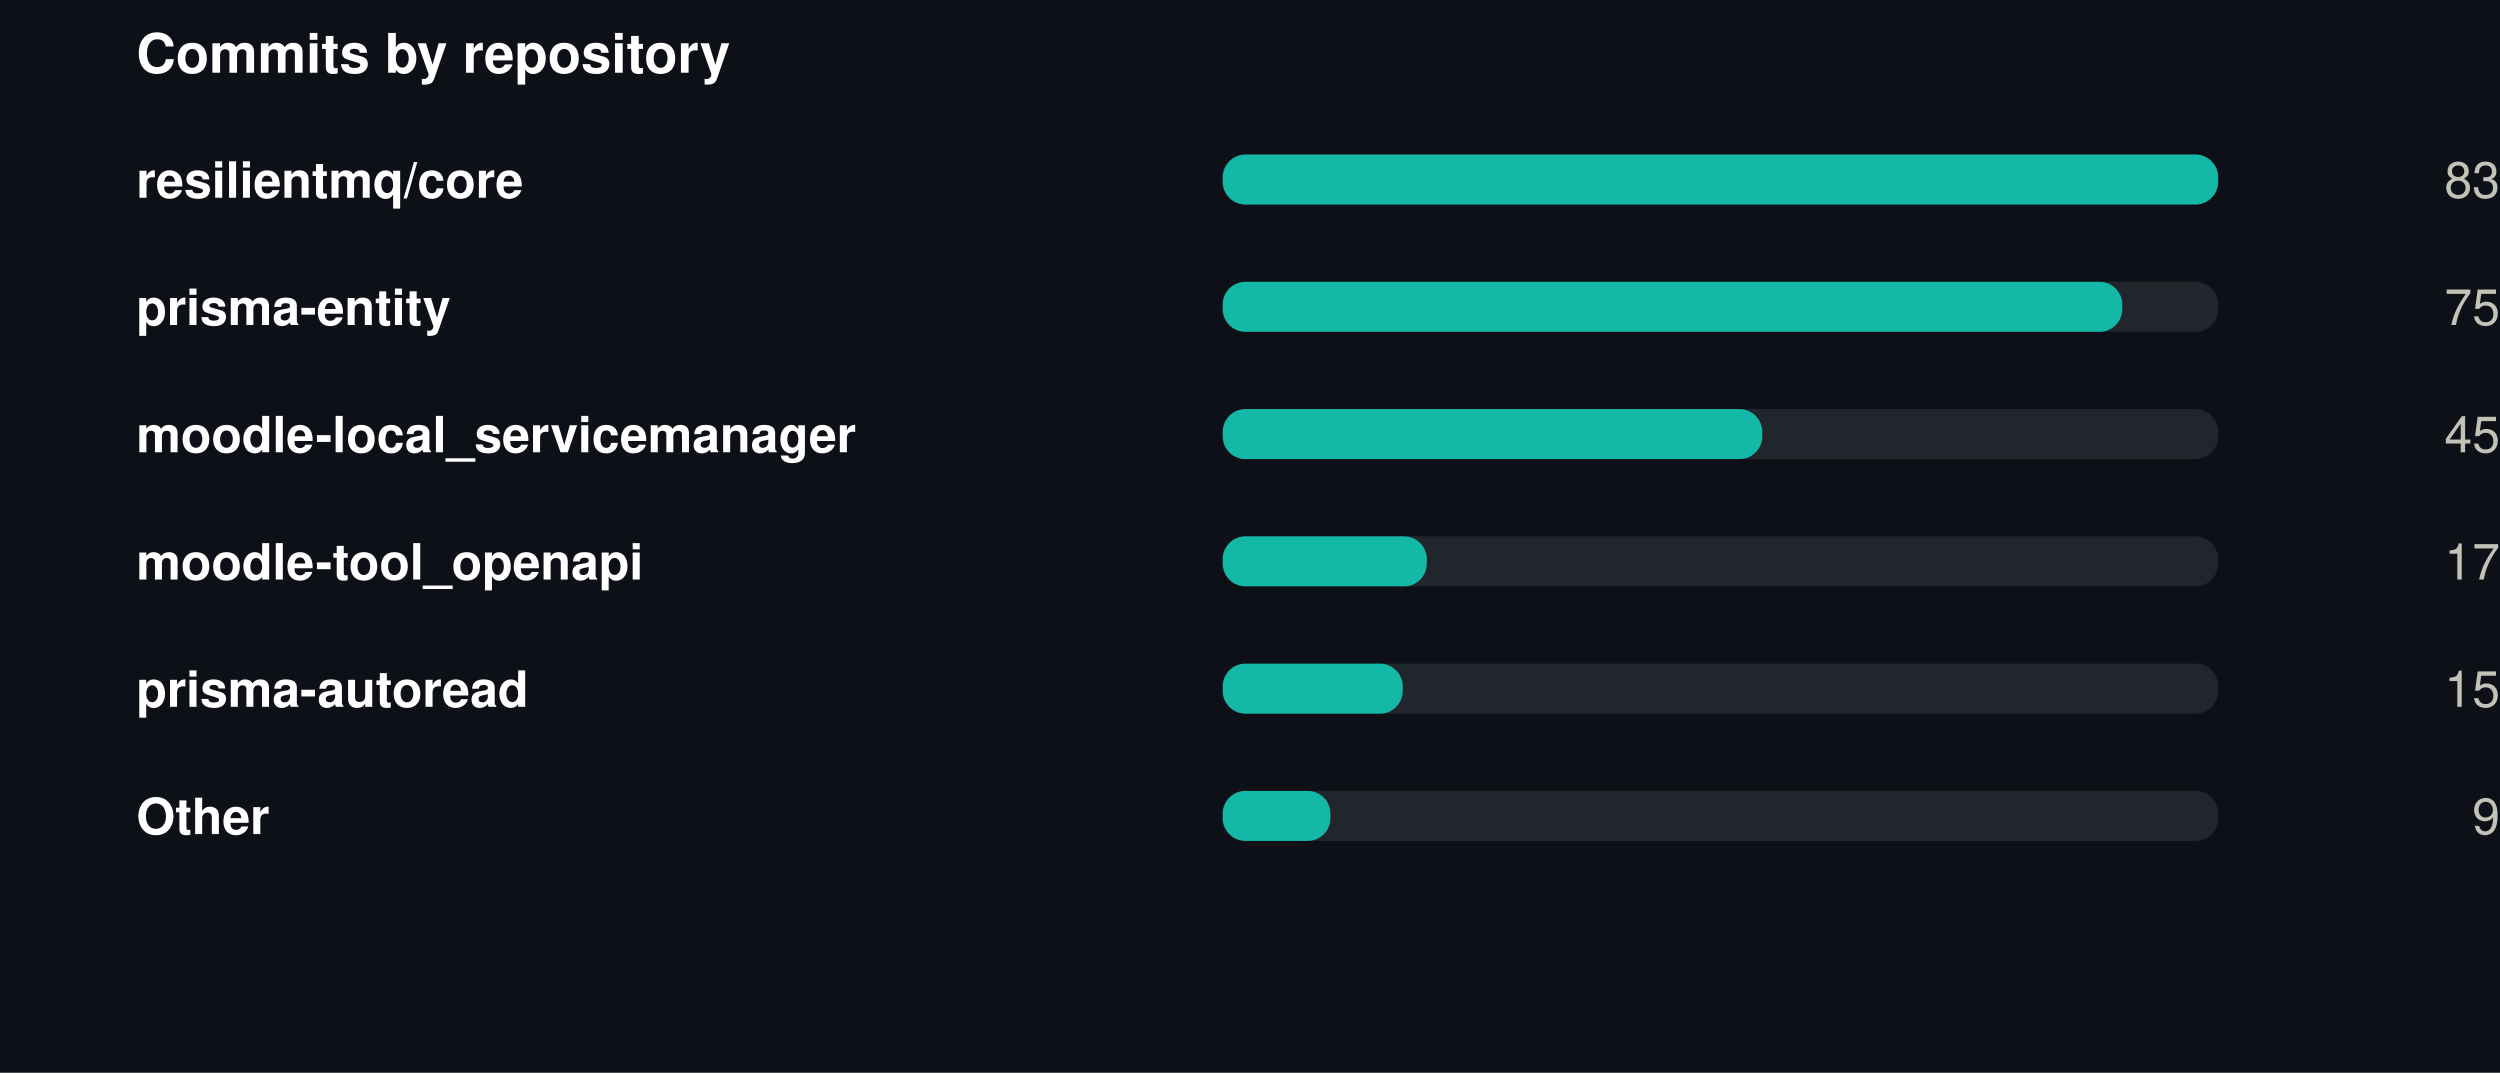
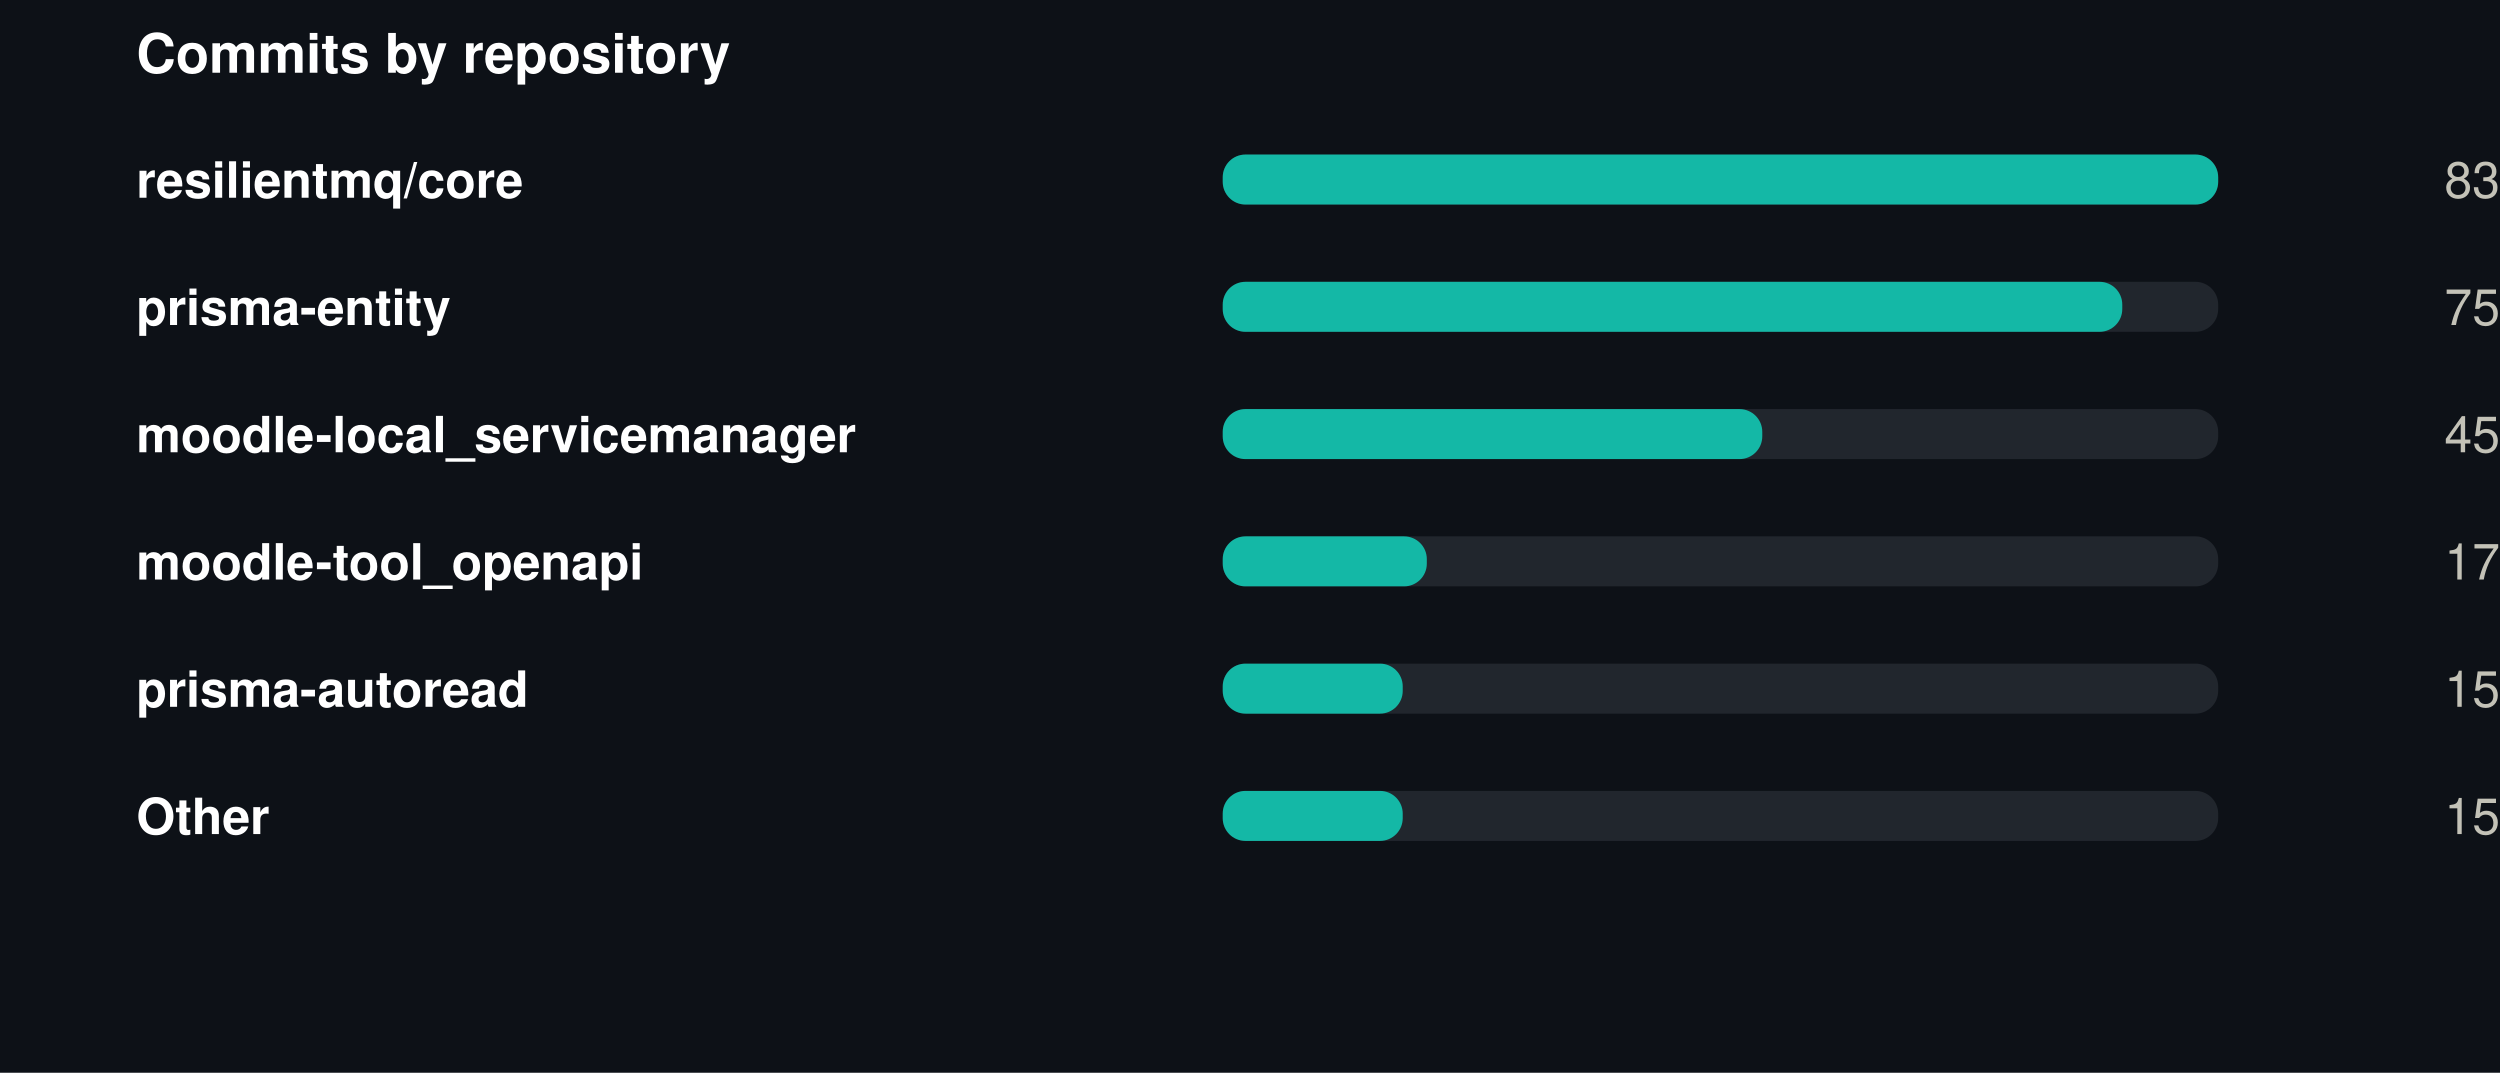
<svg xmlns="http://www.w3.org/2000/svg" width="550" height="236" viewBox="0 0 550 236" role="img">
  <rect width="550" height="236" fill="#0d1117" />
  <style>
@keyframes grow{from{transform:scaleX(0)}}
@keyframes rise{from{opacity:0;transform:translateY(9px)}}
@keyframes fade{from{opacity:0}}
@keyframes draw{to{stroke-dashoffset:0}}
.bar{transform-box:fill-box;transform-origin:left center;animation:grow .9s cubic-bezier(.22,1,.36,1) var(--d,0s) both}
.rise{animation:rise .7s cubic-bezier(.22,1,.36,1) var(--d,0s) both}
.fade{animation:fade .8s ease-out var(--d,0s) both}
.draw{animation:draw 1.7s ease-out .1s both}
@media (prefers-reduced-motion:reduce){
.bar,.rise,.fade,.draw{animation:none;transform:none;opacity:1;stroke-dashoffset:0}
}
</style>
  <g transform="translate(30,0)">
    <text x="0" y="16" font-family="-apple-system,BlinkMacSystemFont,'Segoe UI',Helvetica,Arial,sans-serif" font-size="12" font-weight="700" fill="#ffffff" text-anchor="start">Commits by repository</text>
    <text x="0" y="43.5" font-family="-apple-system,BlinkMacSystemFont,'Segoe UI',Helvetica,Arial,sans-serif" font-size="11" font-weight="600" fill="#ffffff" text-anchor="start">resilientmq/core</text>
    <rect x="239" y="34" width="219" height="11" rx="5" fill="#21262d" />
    <rect class="bar" style="--d:0.00s" x="239" y="34" width="219.0" height="11" rx="5" fill="#14b8a6" />
    <g class="fade" style="--d:0.00s">
      <text x="520" y="43.5" font-family="-apple-system,BlinkMacSystemFont,'Segoe UI',Helvetica,Arial,sans-serif" font-size="11" font-weight="400" fill="#c3c2b7" text-anchor="end">83</text>
    </g>
    <text x="0" y="71.5" font-family="-apple-system,BlinkMacSystemFont,'Segoe UI',Helvetica,Arial,sans-serif" font-size="11" font-weight="600" fill="#ffffff" text-anchor="start">prisma-entity</text>
    <rect x="239" y="62" width="219" height="11" rx="5" fill="#21262d" />
    <rect class="bar" style="--d:0.07s" x="239" y="62" width="197.9" height="11" rx="5" fill="#14b8a6" />
    <g class="fade" style="--d:0.07s">
      <text x="520" y="71.5" font-family="-apple-system,BlinkMacSystemFont,'Segoe UI',Helvetica,Arial,sans-serif" font-size="11" font-weight="400" fill="#c3c2b7" text-anchor="end">75</text>
    </g>
    <text x="0" y="99.5" font-family="-apple-system,BlinkMacSystemFont,'Segoe UI',Helvetica,Arial,sans-serif" font-size="11" font-weight="600" fill="#ffffff" text-anchor="start">moodle-local_servicemanager</text>
    <rect x="239" y="90" width="219" height="11" rx="5" fill="#21262d" />
    <rect class="bar" style="--d:0.14s" x="239" y="90" width="118.7" height="11" rx="5" fill="#14b8a6" />
    <g class="fade" style="--d:0.14s">
      <text x="520" y="99.5" font-family="-apple-system,BlinkMacSystemFont,'Segoe UI',Helvetica,Arial,sans-serif" font-size="11" font-weight="400" fill="#c3c2b7" text-anchor="end">45</text>
    </g>
    <text x="0" y="127.5" font-family="-apple-system,BlinkMacSystemFont,'Segoe UI',Helvetica,Arial,sans-serif" font-size="11" font-weight="600" fill="#ffffff" text-anchor="start">moodle-tool_openapi</text>
    <rect x="239" y="118" width="219" height="11" rx="5" fill="#21262d" />
    <rect class="bar" style="--d:0.21s" x="239" y="118" width="44.9" height="11" rx="5" fill="#14b8a6" />
    <g class="fade" style="--d:0.21s">
      <text x="520" y="127.5" font-family="-apple-system,BlinkMacSystemFont,'Segoe UI',Helvetica,Arial,sans-serif" font-size="11" font-weight="400" fill="#c3c2b7" text-anchor="end">17</text>
    </g>
    <text x="0" y="155.5" font-family="-apple-system,BlinkMacSystemFont,'Segoe UI',Helvetica,Arial,sans-serif" font-size="11" font-weight="600" fill="#ffffff" text-anchor="start">prisma-autoread</text>
    <rect x="239" y="146" width="219" height="11" rx="5" fill="#21262d" />
    <rect class="bar" style="--d:0.28s" x="239" y="146" width="39.6" height="11" rx="5" fill="#14b8a6" />
    <g class="fade" style="--d:0.28s">
      <text x="520" y="155.5" font-family="-apple-system,BlinkMacSystemFont,'Segoe UI',Helvetica,Arial,sans-serif" font-size="11" font-weight="400" fill="#c3c2b7" text-anchor="end">15</text>
    </g>
    <text x="0" y="183.5" font-family="-apple-system,BlinkMacSystemFont,'Segoe UI',Helvetica,Arial,sans-serif" font-size="11" font-weight="600" fill="#ffffff" text-anchor="start">Other</text>
    <rect x="239" y="174" width="219" height="11" rx="5" fill="#21262d" />
-     <rect class="bar" style="--d:0.35s" x="239" y="174" width="23.7" height="11" rx="5" fill="#14b8a6" />
+     <rect class="bar" style="--d:0.35s" x="239" y="174" width="39.6" height="11" rx="5" fill="#14b8a6" />
    <g class="fade" style="--d:0.35s">
-       <text x="520" y="183.5" font-family="-apple-system,BlinkMacSystemFont,'Segoe UI',Helvetica,Arial,sans-serif" font-size="11" font-weight="400" fill="#c3c2b7" text-anchor="end">9</text>
+       <text x="520" y="183.5" font-family="-apple-system,BlinkMacSystemFont,'Segoe UI',Helvetica,Arial,sans-serif" font-size="11" font-weight="400" fill="#c3c2b7" text-anchor="end">15</text>
    </g>
  </g>
</svg>
